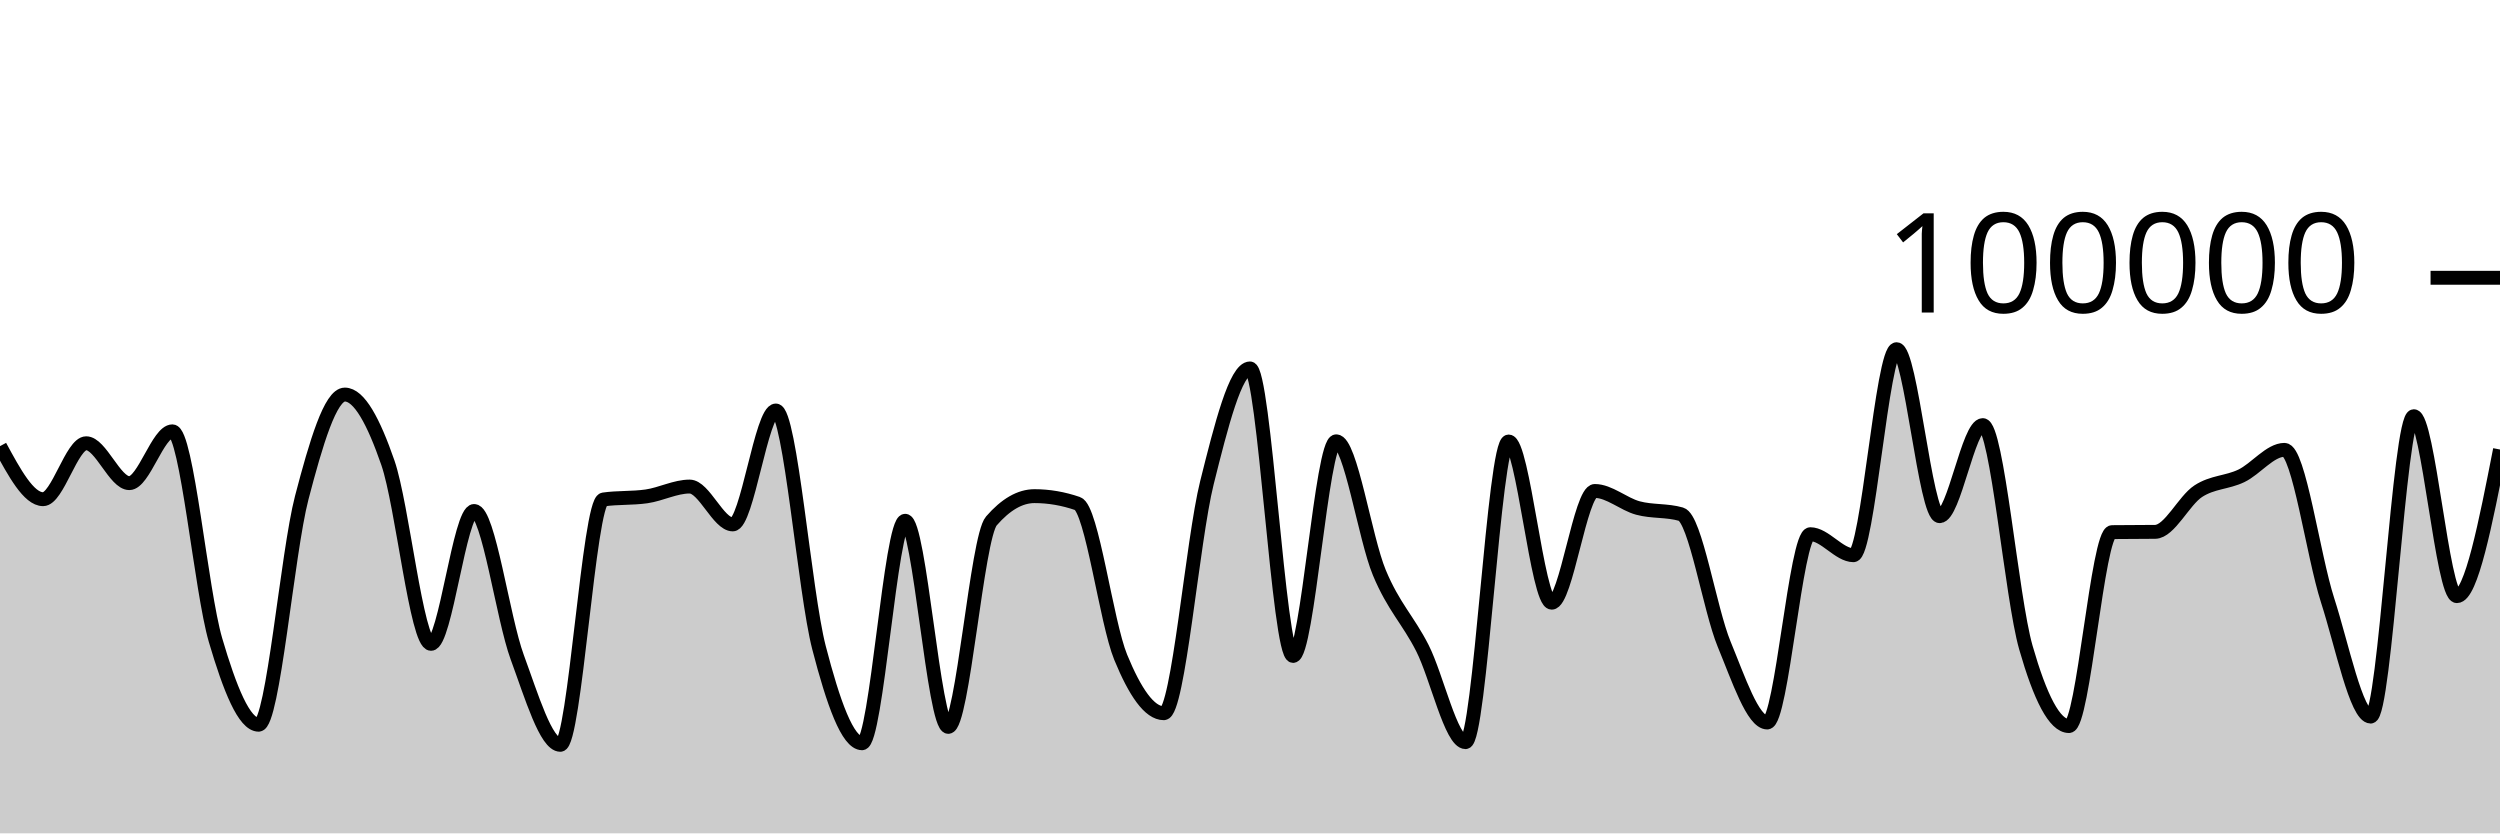
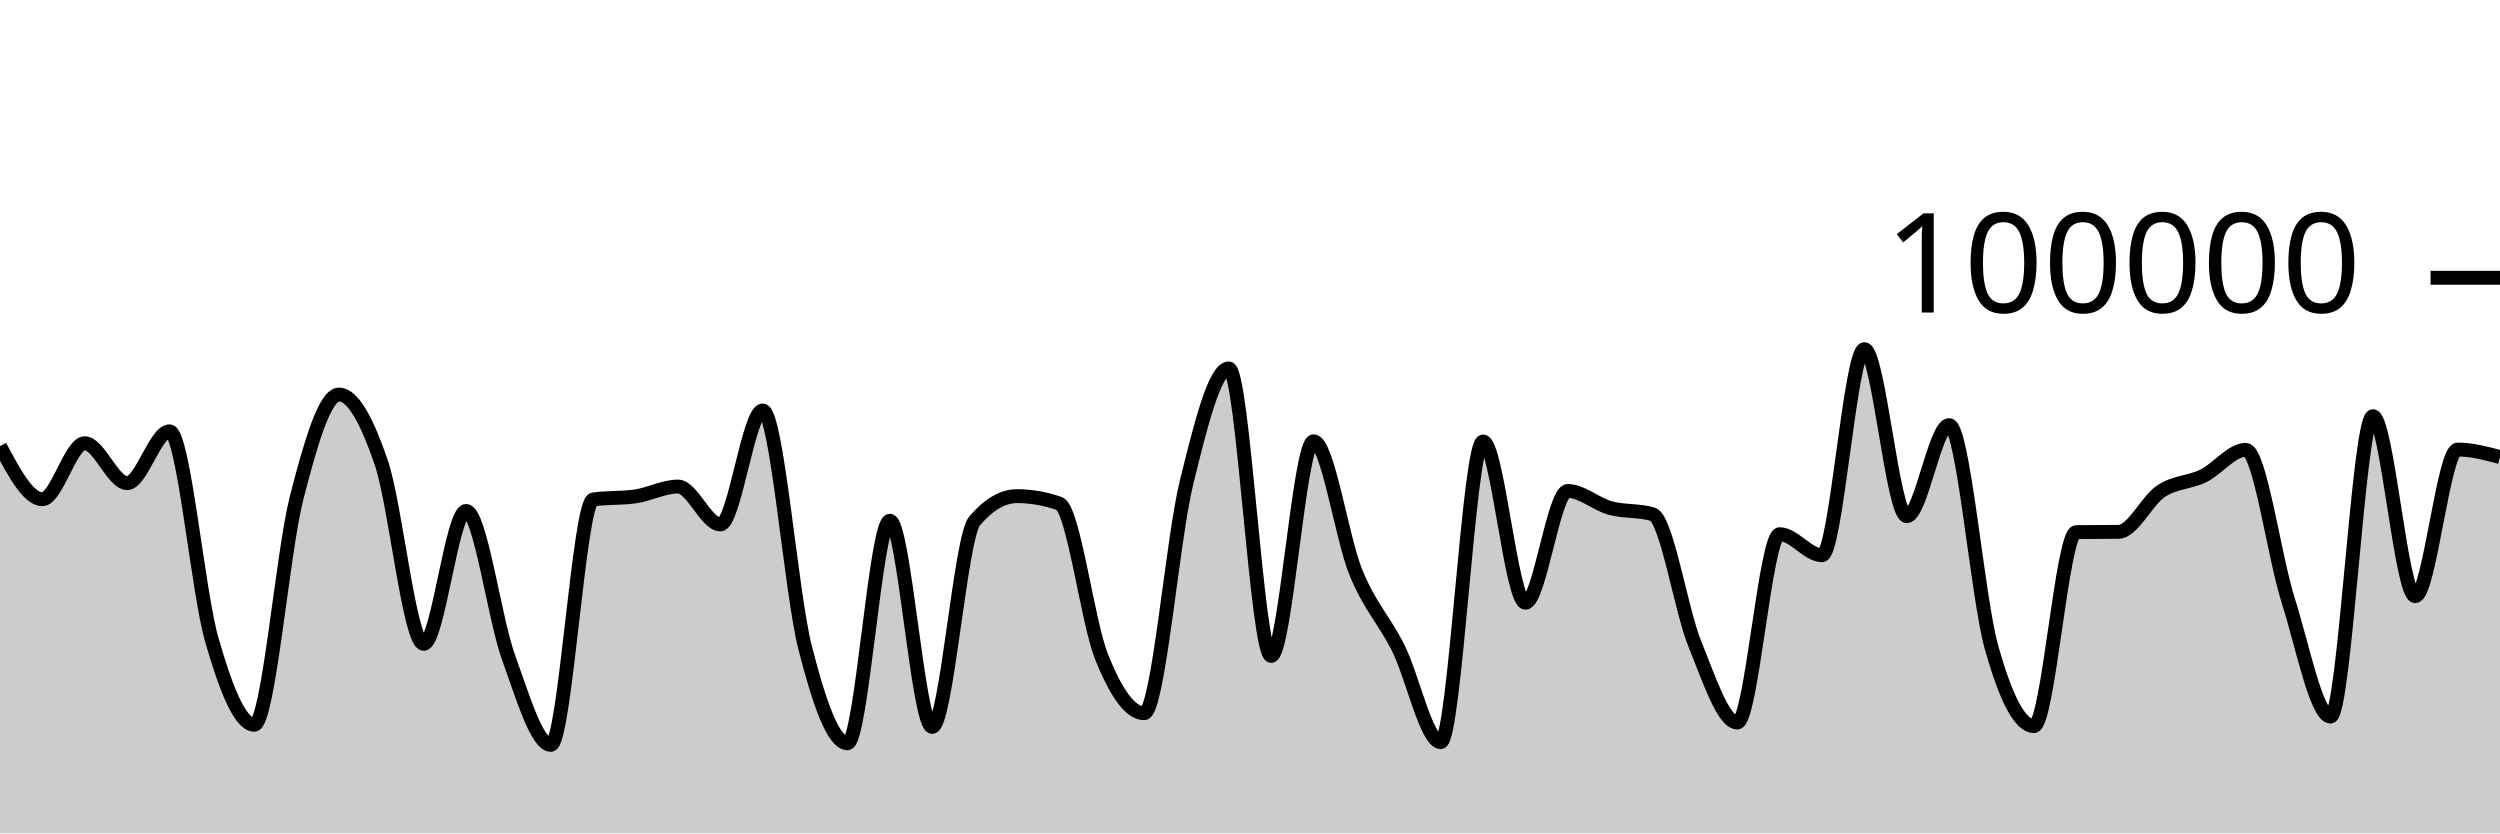
<svg xmlns="http://www.w3.org/2000/svg" viewBox="0 0 180 60">
  <g transform="translate(0,20)">
-     <path class="area" fill="rgba(0, 0, 0, 0.2)" d="M0,12.123C1.034,14.032,2.069,15.942,3.103,15.942C4.138,15.942,5.172,11.914,6.207,11.914C7.241,11.914,8.276,14.786,9.31,14.786C10.345,14.786,11.379,11.056,12.414,11.056C13.448,11.056,14.483,22.566,15.517,26.086C16.552,29.607,17.586,32.18,18.621,32.18C19.655,32.18,20.69,19.804,21.724,15.842C22.759,11.88,23.793,8.408,24.828,8.408C25.862,8.408,26.897,10.336,27.931,13.327C28.966,16.319,30,26.357,31.034,26.357C32.069,26.357,33.103,16.79,34.138,16.79C35.172,16.79,36.207,24.513,37.241,27.319C38.276,30.126,39.31,33.628,40.345,33.628C41.379,33.628,42.414,16.111,43.448,15.962C44.483,15.813,45.517,15.887,46.552,15.738C47.586,15.589,48.621,15.032,49.655,15.032C50.69,15.032,51.724,17.758,52.759,17.758C53.793,17.758,54.828,9.556,55.862,9.556C56.897,9.556,57.931,22.63,58.966,26.624C60,30.617,61.034,33.514,62.069,33.514C63.103,33.514,64.138,17.495,65.172,17.495C66.207,17.495,67.241,32.336,68.276,32.336C69.31,32.336,70.345,18.698,71.379,17.508C72.414,16.317,73.448,15.722,74.483,15.722C75.517,15.722,76.552,15.9,77.586,16.256C78.621,16.611,79.655,24.805,80.69,27.321C81.724,29.837,82.759,31.352,83.793,31.352C84.828,31.352,85.862,18.902,86.897,14.764C87.931,10.626,88.966,6.526,90,6.526C91.034,6.526,92.069,27.227,93.103,27.227C94.138,27.227,95.172,11.773,96.207,11.773C97.241,11.773,98.276,18.743,99.31,21.225C100.345,23.707,101.379,24.63,102.414,26.665C103.448,28.699,104.483,33.433,105.517,33.433C106.552,33.433,107.586,11.787,108.621,11.787C109.655,11.787,110.69,23.394,111.724,23.394C112.759,23.394,113.793,15.35,114.828,15.35C115.862,15.35,116.897,16.298,117.931,16.577C118.966,16.855,120,16.725,121.034,17.022C122.069,17.318,123.103,23.88,124.138,26.38C125.172,28.879,126.207,32.02,127.241,32.02C128.276,32.02,129.31,18.462,130.345,18.462C131.379,18.462,132.414,19.976,133.448,19.976C134.483,19.976,135.517,5.142,136.552,5.142C137.586,5.142,138.621,17.164,139.655,17.164C140.69,17.164,141.724,10.608,142.759,10.608C143.793,10.608,144.828,23.007,145.862,26.618C146.897,30.229,147.931,32.277,148.966,32.277C150,32.277,151.034,18.327,152.069,18.313C153.103,18.3,154.138,18.306,155.172,18.293C156.207,18.279,157.241,16.037,158.276,15.365C159.31,14.693,160.345,14.757,161.379,14.261C162.414,13.765,163.448,12.389,164.483,12.389C165.517,12.389,166.552,20.017,167.586,23.218C168.621,26.418,169.655,31.594,170.69,31.594C171.724,31.594,172.759,9.967,173.793,9.967C174.828,9.967,175.862,22.922,176.897,22.922C177.931,22.922,178.966,17.644,180,12.365L180,40C178.966,40,177.931,40,176.897,40C175.862,40,174.828,40,173.793,40C172.759,40,171.724,40,170.69,40C169.655,40,168.621,40,167.586,40C166.552,40,165.517,40,164.483,40C163.448,40,162.414,40,161.379,40C160.345,40,159.31,40,158.276,40C157.241,40,156.207,40,155.172,40C154.138,40,153.103,40,152.069,40C151.034,40,150,40,148.966,40C147.931,40,146.897,40,145.862,40C144.828,40,143.793,40,142.759,40C141.724,40,140.69,40,139.655,40C138.621,40,137.586,40,136.552,40C135.517,40,134.483,40,133.448,40C132.414,40,131.379,40,130.345,40C129.31,40,128.276,40,127.241,40C126.207,40,125.172,40,124.138,40C123.103,40,122.069,40,121.034,40C120,40,118.966,40,117.931,40C116.897,40,115.862,40,114.828,40C113.793,40,112.759,40,111.724,40C110.69,40,109.655,40,108.621,40C107.586,40,106.552,40,105.517,40C104.483,40,103.448,40,102.414,40C101.379,40,100.345,40,99.31,40C98.276,40,97.241,40,96.207,40C95.172,40,94.138,40,93.103,40C92.069,40,91.034,40,90,40C88.966,40,87.931,40,86.897,40C85.862,40,84.828,40,83.793,40C82.759,40,81.724,40,80.69,40C79.655,40,78.621,40,77.586,40C76.552,40,75.517,40,74.483,40C73.448,40,72.414,40,71.379,40C70.345,40,69.31,40,68.276,40C67.241,40,66.207,40,65.172,40C64.138,40,63.103,40,62.069,40C61.034,40,60,40,58.966,40C57.931,40,56.897,40,55.862,40C54.828,40,53.793,40,52.759,40C51.724,40,50.69,40,49.655,40C48.621,40,47.586,40,46.552,40C45.517,40,44.483,40,43.448,40C42.414,40,41.379,40,40.345,40C39.31,40,38.276,40,37.241,40C36.207,40,35.172,40,34.138,40C33.103,40,32.069,40,31.034,40C30,40,28.966,40,27.931,40C26.897,40,25.862,40,24.828,40C23.793,40,22.759,40,21.724,40C20.69,40,19.655,40,18.621,40C17.586,40,16.552,40,15.517,40C14.483,40,13.448,40,12.414,40C11.379,40,10.345,40,9.31,40C8.276,40,7.241,40,6.207,40C5.172,40,4.138,40,3.103,40C2.069,40,1.034,40,0,40Z" />
-     <path class="line" stroke="black" fill="none" d="M0,12.123C1.034,14.032,2.069,15.942,3.103,15.942C4.138,15.942,5.172,11.914,6.207,11.914C7.241,11.914,8.276,14.786,9.31,14.786C10.345,14.786,11.379,11.056,12.414,11.056C13.448,11.056,14.483,22.566,15.517,26.086C16.552,29.607,17.586,32.18,18.621,32.18C19.655,32.18,20.69,19.804,21.724,15.842C22.759,11.88,23.793,8.408,24.828,8.408C25.862,8.408,26.897,10.336,27.931,13.327C28.966,16.319,30,26.357,31.034,26.357C32.069,26.357,33.103,16.79,34.138,16.79C35.172,16.79,36.207,24.513,37.241,27.319C38.276,30.126,39.31,33.628,40.345,33.628C41.379,33.628,42.414,16.111,43.448,15.962C44.483,15.813,45.517,15.887,46.552,15.738C47.586,15.589,48.621,15.032,49.655,15.032C50.69,15.032,51.724,17.758,52.759,17.758C53.793,17.758,54.828,9.556,55.862,9.556C56.897,9.556,57.931,22.63,58.966,26.624C60,30.617,61.034,33.514,62.069,33.514C63.103,33.514,64.138,17.495,65.172,17.495C66.207,17.495,67.241,32.336,68.276,32.336C69.31,32.336,70.345,18.698,71.379,17.508C72.414,16.317,73.448,15.722,74.483,15.722C75.517,15.722,76.552,15.9,77.586,16.256C78.621,16.611,79.655,24.805,80.69,27.321C81.724,29.837,82.759,31.352,83.793,31.352C84.828,31.352,85.862,18.902,86.897,14.764C87.931,10.626,88.966,6.526,90,6.526C91.034,6.526,92.069,27.227,93.103,27.227C94.138,27.227,95.172,11.773,96.207,11.773C97.241,11.773,98.276,18.743,99.31,21.225C100.345,23.707,101.379,24.63,102.414,26.665C103.448,28.699,104.483,33.433,105.517,33.433C106.552,33.433,107.586,11.787,108.621,11.787C109.655,11.787,110.69,23.394,111.724,23.394C112.759,23.394,113.793,15.35,114.828,15.35C115.862,15.35,116.897,16.298,117.931,16.577C118.966,16.855,120,16.725,121.034,17.022C122.069,17.318,123.103,23.88,124.138,26.38C125.172,28.879,126.207,32.02,127.241,32.02C128.276,32.02,129.31,18.462,130.345,18.462C131.379,18.462,132.414,19.976,133.448,19.976C134.483,19.976,135.517,5.142,136.552,5.142C137.586,5.142,138.621,17.164,139.655,17.164C140.69,17.164,141.724,10.608,142.759,10.608C143.793,10.608,144.828,23.007,145.862,26.618C146.897,30.229,147.931,32.277,148.966,32.277C150,32.277,151.034,18.327,152.069,18.313C153.103,18.3,154.138,18.306,155.172,18.293C156.207,18.279,157.241,16.037,158.276,15.365C159.31,14.693,160.345,14.757,161.379,14.261C162.414,13.765,163.448,12.389,164.483,12.389C165.517,12.389,166.552,20.017,167.586,23.218C168.621,26.418,169.655,31.594,170.69,31.594C171.724,31.594,172.759,9.967,173.793,9.967C174.828,9.967,175.862,22.922,176.897,22.922C177.931,22.922,178.966,17.644,180,12.365" />
+     <path class="area" fill="rgba(0, 0, 0, 0.2)" d="M0,12.123C1.017,14.032,2.034,15.942,3.051,15.942C4.068,15.942,5.085,11.914,6.102,11.914C7.119,11.914,8.136,14.786,9.153,14.786C10.169,14.786,11.186,11.056,12.203,11.056C13.22,11.056,14.237,22.566,15.254,26.086C16.271,29.607,17.288,32.18,18.305,32.18C19.322,32.18,20.339,19.804,21.356,15.842C22.373,11.88,23.39,8.408,24.407,8.408C25.424,8.408,26.441,10.336,27.458,13.327C28.475,16.319,29.492,26.357,30.508,26.357C31.525,26.357,32.542,16.79,33.559,16.79C34.576,16.79,35.593,24.513,36.61,27.319C37.627,30.126,38.644,33.628,39.661,33.628C40.678,33.628,41.695,16.111,42.712,15.962C43.729,15.813,44.746,15.887,45.763,15.738C46.78,15.589,47.797,15.032,48.814,15.032C49.831,15.032,50.847,17.758,51.864,17.758C52.881,17.758,53.898,9.556,54.915,9.556C55.932,9.556,56.949,22.63,57.966,26.624C58.983,30.617,60,33.514,61.017,33.514C62.034,33.514,63.051,17.495,64.068,17.495C65.085,17.495,66.102,32.336,67.119,32.336C68.136,32.336,69.153,18.698,70.169,17.508C71.186,16.317,72.203,15.722,73.22,15.722C74.237,15.722,75.254,15.9,76.271,16.256C77.288,16.611,78.305,24.805,79.322,27.321C80.339,29.837,81.356,31.352,82.373,31.352C83.39,31.352,84.407,18.902,85.424,14.764C86.441,10.626,87.458,6.526,88.475,6.526C89.492,6.526,90.508,27.227,91.525,27.227C92.542,27.227,93.559,11.773,94.576,11.773C95.593,11.773,96.61,18.743,97.627,21.225C98.644,23.707,99.661,24.63,100.678,26.665C101.695,28.699,102.712,33.433,103.729,33.433C104.746,33.433,105.763,11.787,106.78,11.787C107.797,11.787,108.814,23.394,109.831,23.394C110.847,23.394,111.864,15.35,112.881,15.35C113.898,15.35,114.915,16.298,115.932,16.577C116.949,16.855,117.966,16.725,118.983,17.022C120,17.318,121.017,23.88,122.034,26.38C123.051,28.879,124.068,32.02,125.085,32.02C126.102,32.02,127.119,18.462,128.136,18.462C129.153,18.462,130.169,19.976,131.186,19.976C132.203,19.976,133.22,5.142,134.237,5.142C135.254,5.142,136.271,17.164,137.288,17.164C138.305,17.164,139.322,10.608,140.339,10.608C141.356,10.608,142.373,23.007,143.39,26.618C144.407,30.229,145.424,32.277,146.441,32.277C147.458,32.277,148.475,18.327,149.492,18.313C150.508,18.3,151.525,18.306,152.542,18.293C153.559,18.279,154.576,16.037,155.593,15.365C156.61,14.693,157.627,14.757,158.644,14.261C159.661,13.765,160.678,12.389,161.695,12.389C162.712,12.389,163.729,20.017,164.746,23.218C165.763,26.418,166.78,31.594,167.797,31.594C168.814,31.594,169.831,9.967,170.847,9.967C171.864,9.967,172.881,22.922,173.898,22.922C174.915,22.922,175.932,12.365,176.949,12.365C177.966,12.365,178.983,12.637,180,12.91L180,40C178.983,40,177.966,40,176.949,40C175.932,40,174.915,40,173.898,40C172.881,40,171.864,40,170.847,40C169.831,40,168.814,40,167.797,40C166.78,40,165.763,40,164.746,40C163.729,40,162.712,40,161.695,40C160.678,40,159.661,40,158.644,40C157.627,40,156.61,40,155.593,40C154.576,40,153.559,40,152.542,40C151.525,40,150.508,40,149.492,40C148.475,40,147.458,40,146.441,40C145.424,40,144.407,40,143.39,40C142.373,40,141.356,40,140.339,40C139.322,40,138.305,40,137.288,40C136.271,40,135.254,40,134.237,40C133.22,40,132.203,40,131.186,40C130.169,40,129.153,40,128.136,40C127.119,40,126.102,40,125.085,40C124.068,40,123.051,40,122.034,40C121.017,40,120,40,118.983,40C117.966,40,116.949,40,115.932,40C114.915,40,113.898,40,112.881,40C111.864,40,110.847,40,109.831,40C108.814,40,107.797,40,106.78,40C105.763,40,104.746,40,103.729,40C102.712,40,101.695,40,100.678,40C99.661,40,98.644,40,97.627,40C96.61,40,95.593,40,94.576,40C93.559,40,92.542,40,91.525,40C90.508,40,89.492,40,88.475,40C87.458,40,86.441,40,85.424,40C84.407,40,83.39,40,82.373,40C81.356,40,80.339,40,79.322,40C78.305,40,77.288,40,76.271,40C75.254,40,74.237,40,73.22,40C72.203,40,71.186,40,70.169,40C69.153,40,68.136,40,67.119,40C66.102,40,65.085,40,64.068,40C63.051,40,62.034,40,61.017,40C60,40,58.983,40,57.966,40C56.949,40,55.932,40,54.915,40C53.898,40,52.881,40,51.864,40C50.847,40,49.831,40,48.814,40C47.797,40,46.78,40,45.763,40C44.746,40,43.729,40,42.712,40C41.695,40,40.678,40,39.661,40C38.644,40,37.627,40,36.61,40C35.593,40,34.576,40,33.559,40C32.542,40,31.525,40,30.508,40C29.492,40,28.475,40,27.458,40C26.441,40,25.424,40,24.407,40C23.39,40,22.373,40,21.356,40C20.339,40,19.322,40,18.305,40C17.288,40,16.271,40,15.254,40C14.237,40,13.22,40,12.203,40C11.186,40,10.169,40,9.153,40C8.136,40,7.119,40,6.102,40C5.085,40,4.068,40,3.051,40C2.034,40,1.017,40,0,40Z" />
+     <path class="line" stroke="black" fill="none" d="M0,12.123C1.017,14.032,2.034,15.942,3.051,15.942C4.068,15.942,5.085,11.914,6.102,11.914C7.119,11.914,8.136,14.786,9.153,14.786C10.169,14.786,11.186,11.056,12.203,11.056C13.22,11.056,14.237,22.566,15.254,26.086C16.271,29.607,17.288,32.18,18.305,32.18C19.322,32.18,20.339,19.804,21.356,15.842C22.373,11.88,23.39,8.408,24.407,8.408C25.424,8.408,26.441,10.336,27.458,13.327C28.475,16.319,29.492,26.357,30.508,26.357C31.525,26.357,32.542,16.79,33.559,16.79C34.576,16.79,35.593,24.513,36.61,27.319C37.627,30.126,38.644,33.628,39.661,33.628C40.678,33.628,41.695,16.111,42.712,15.962C43.729,15.813,44.746,15.887,45.763,15.738C46.78,15.589,47.797,15.032,48.814,15.032C49.831,15.032,50.847,17.758,51.864,17.758C52.881,17.758,53.898,9.556,54.915,9.556C55.932,9.556,56.949,22.63,57.966,26.624C58.983,30.617,60,33.514,61.017,33.514C62.034,33.514,63.051,17.495,64.068,17.495C65.085,17.495,66.102,32.336,67.119,32.336C68.136,32.336,69.153,18.698,70.169,17.508C71.186,16.317,72.203,15.722,73.22,15.722C74.237,15.722,75.254,15.9,76.271,16.256C77.288,16.611,78.305,24.805,79.322,27.321C80.339,29.837,81.356,31.352,82.373,31.352C83.39,31.352,84.407,18.902,85.424,14.764C86.441,10.626,87.458,6.526,88.475,6.526C89.492,6.526,90.508,27.227,91.525,27.227C92.542,27.227,93.559,11.773,94.576,11.773C95.593,11.773,96.61,18.743,97.627,21.225C98.644,23.707,99.661,24.63,100.678,26.665C101.695,28.699,102.712,33.433,103.729,33.433C104.746,33.433,105.763,11.787,106.78,11.787C107.797,11.787,108.814,23.394,109.831,23.394C110.847,23.394,111.864,15.35,112.881,15.35C113.898,15.35,114.915,16.298,115.932,16.577C116.949,16.855,117.966,16.725,118.983,17.022C120,17.318,121.017,23.88,122.034,26.38C123.051,28.879,124.068,32.02,125.085,32.02C126.102,32.02,127.119,18.462,128.136,18.462C129.153,18.462,130.169,19.976,131.186,19.976C132.203,19.976,133.22,5.142,134.237,5.142C135.254,5.142,136.271,17.164,137.288,17.164C138.305,17.164,139.322,10.608,140.339,10.608C141.356,10.608,142.373,23.007,143.39,26.618C144.407,30.229,145.424,32.277,146.441,32.277C147.458,32.277,148.475,18.327,149.492,18.313C150.508,18.3,151.525,18.306,152.542,18.293C153.559,18.279,154.576,16.037,155.593,15.365C156.61,14.693,157.627,14.757,158.644,14.261C159.661,13.765,160.678,12.389,161.695,12.389C162.712,12.389,163.729,20.017,164.746,23.218C165.763,26.418,166.78,31.594,167.797,31.594C168.814,31.594,169.831,9.967,170.847,9.967C171.864,9.967,172.881,22.922,173.898,22.922C174.915,22.922,175.932,12.365,176.949,12.365C177.966,12.365,178.983,12.637,180,12.91" />
    <path class="axis-ceiling" stroke-width="1" stroke="black" fill="none" d="M175,0L180,0" />
    <text class="axis-ceiling-label" font-family="sans-serif" text-anchor="end" font-size="10px" x="170" y="2.5">100000</text>
  </g>
</svg>
